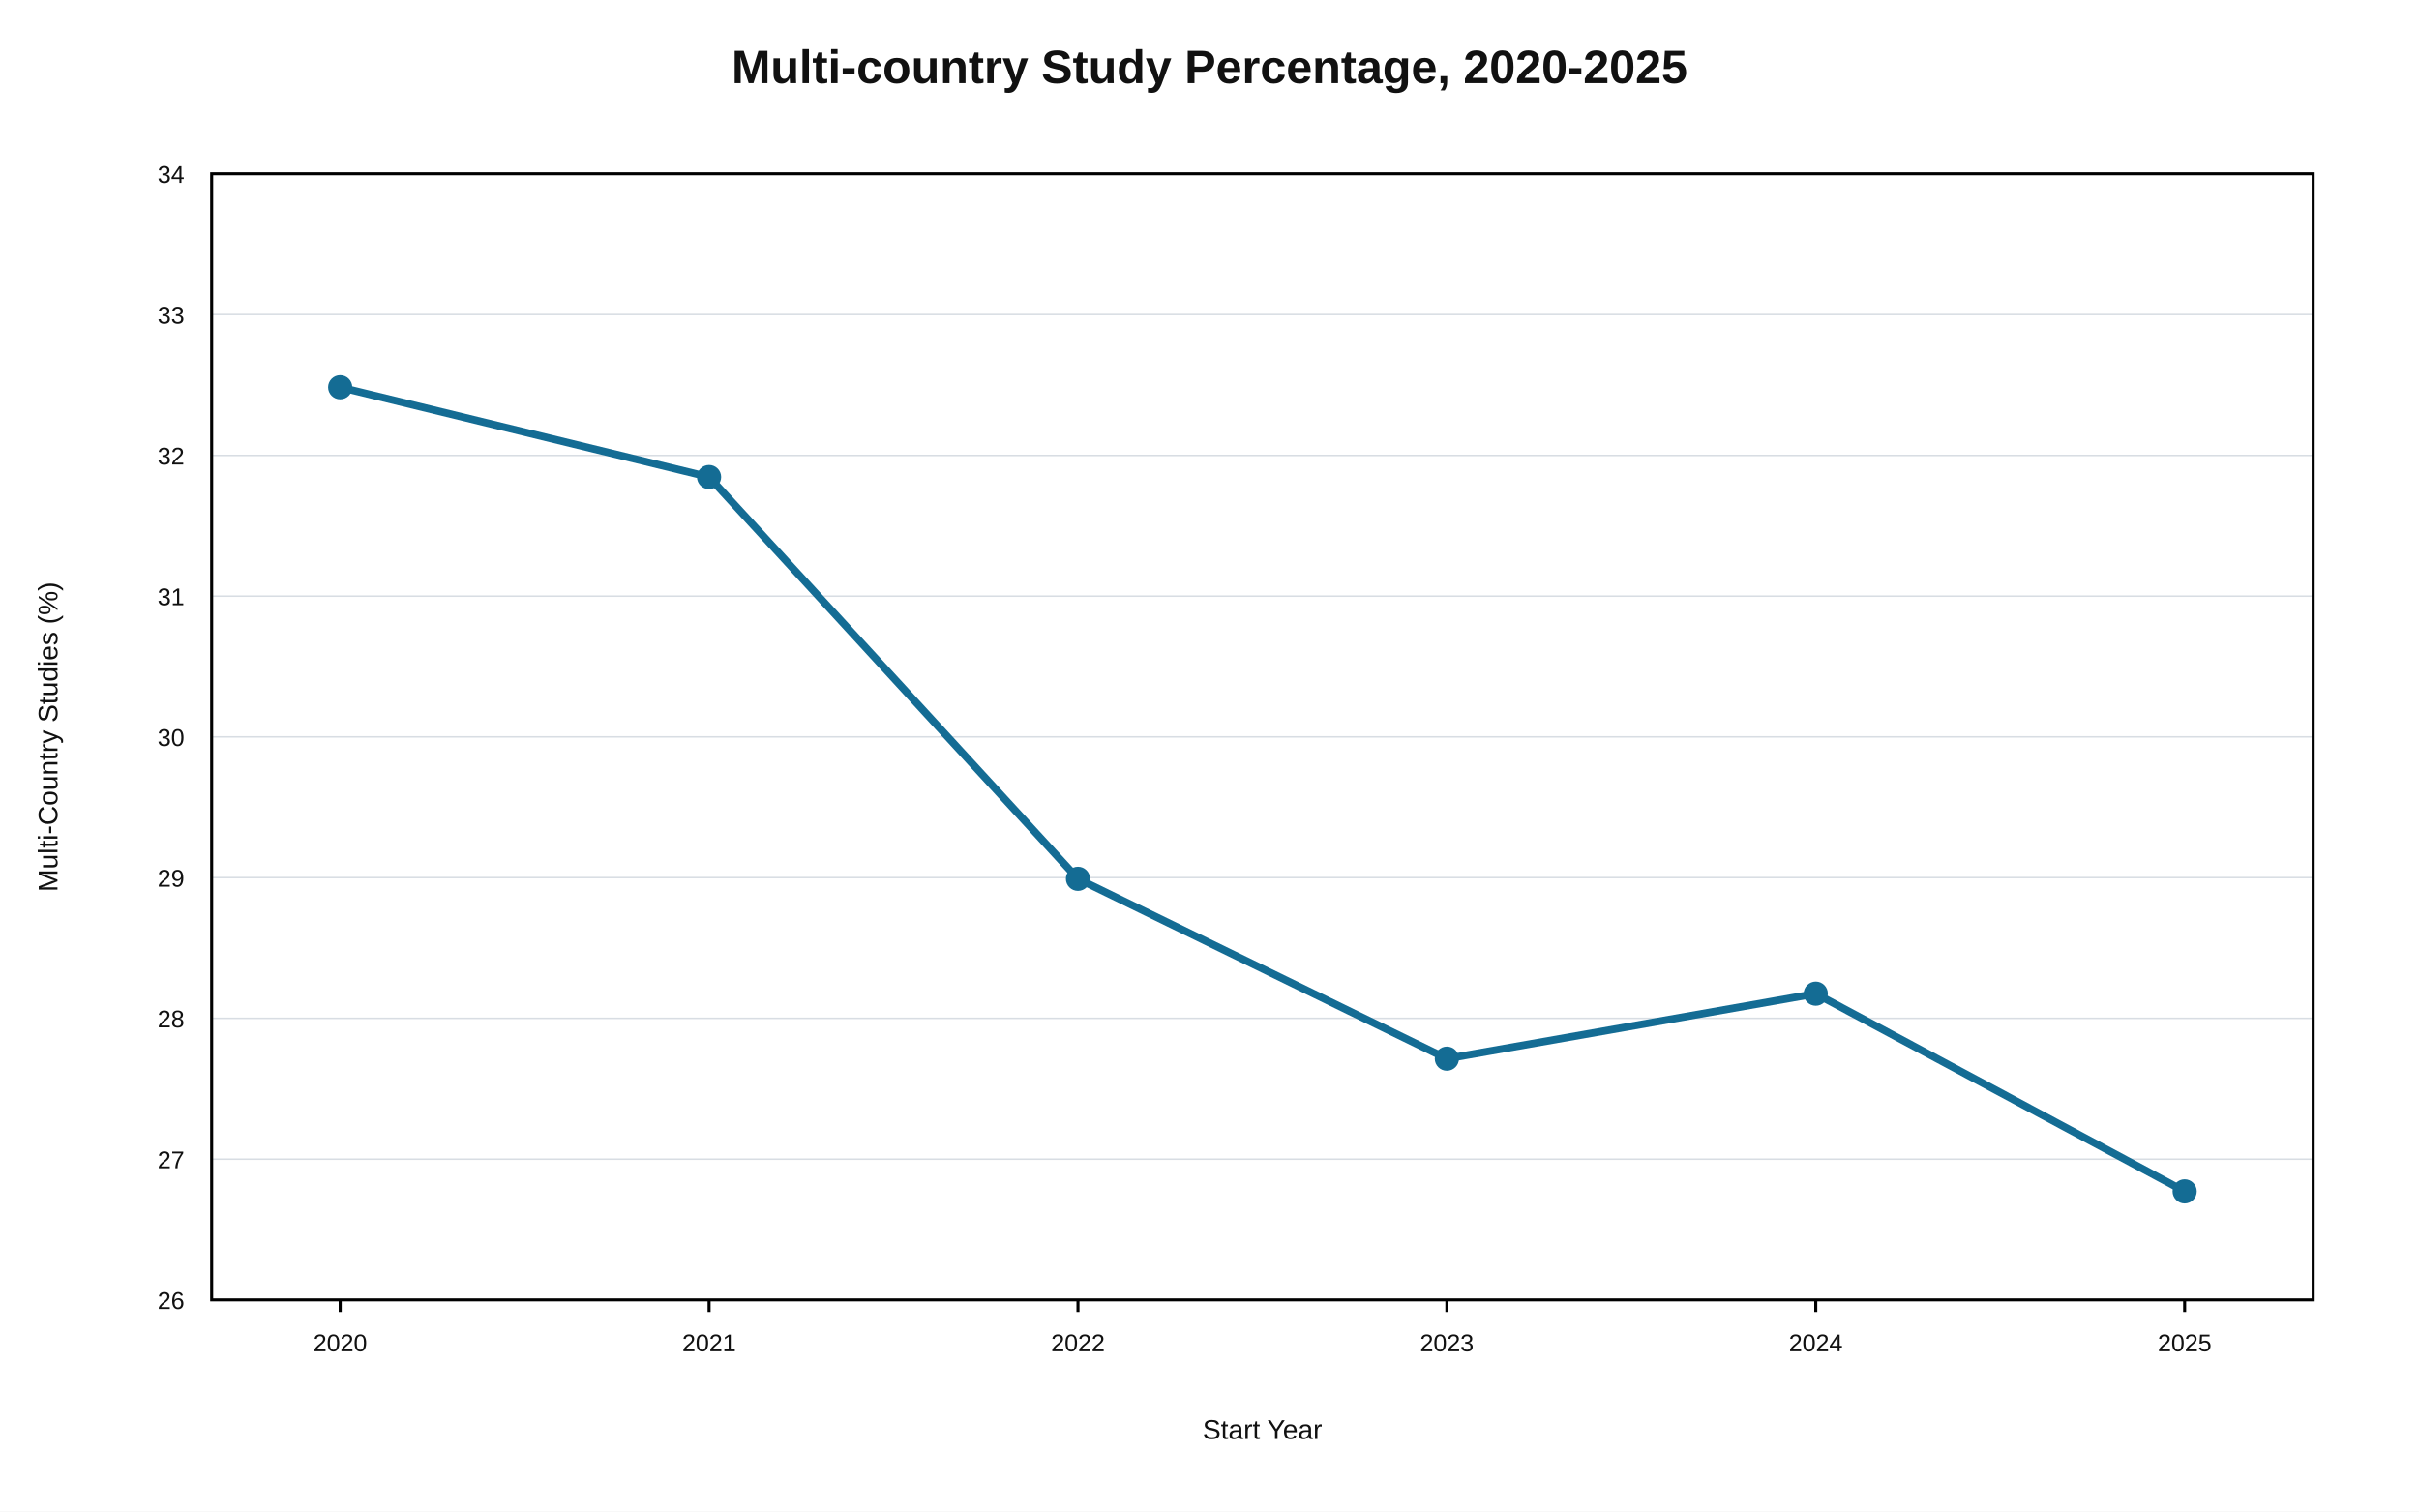
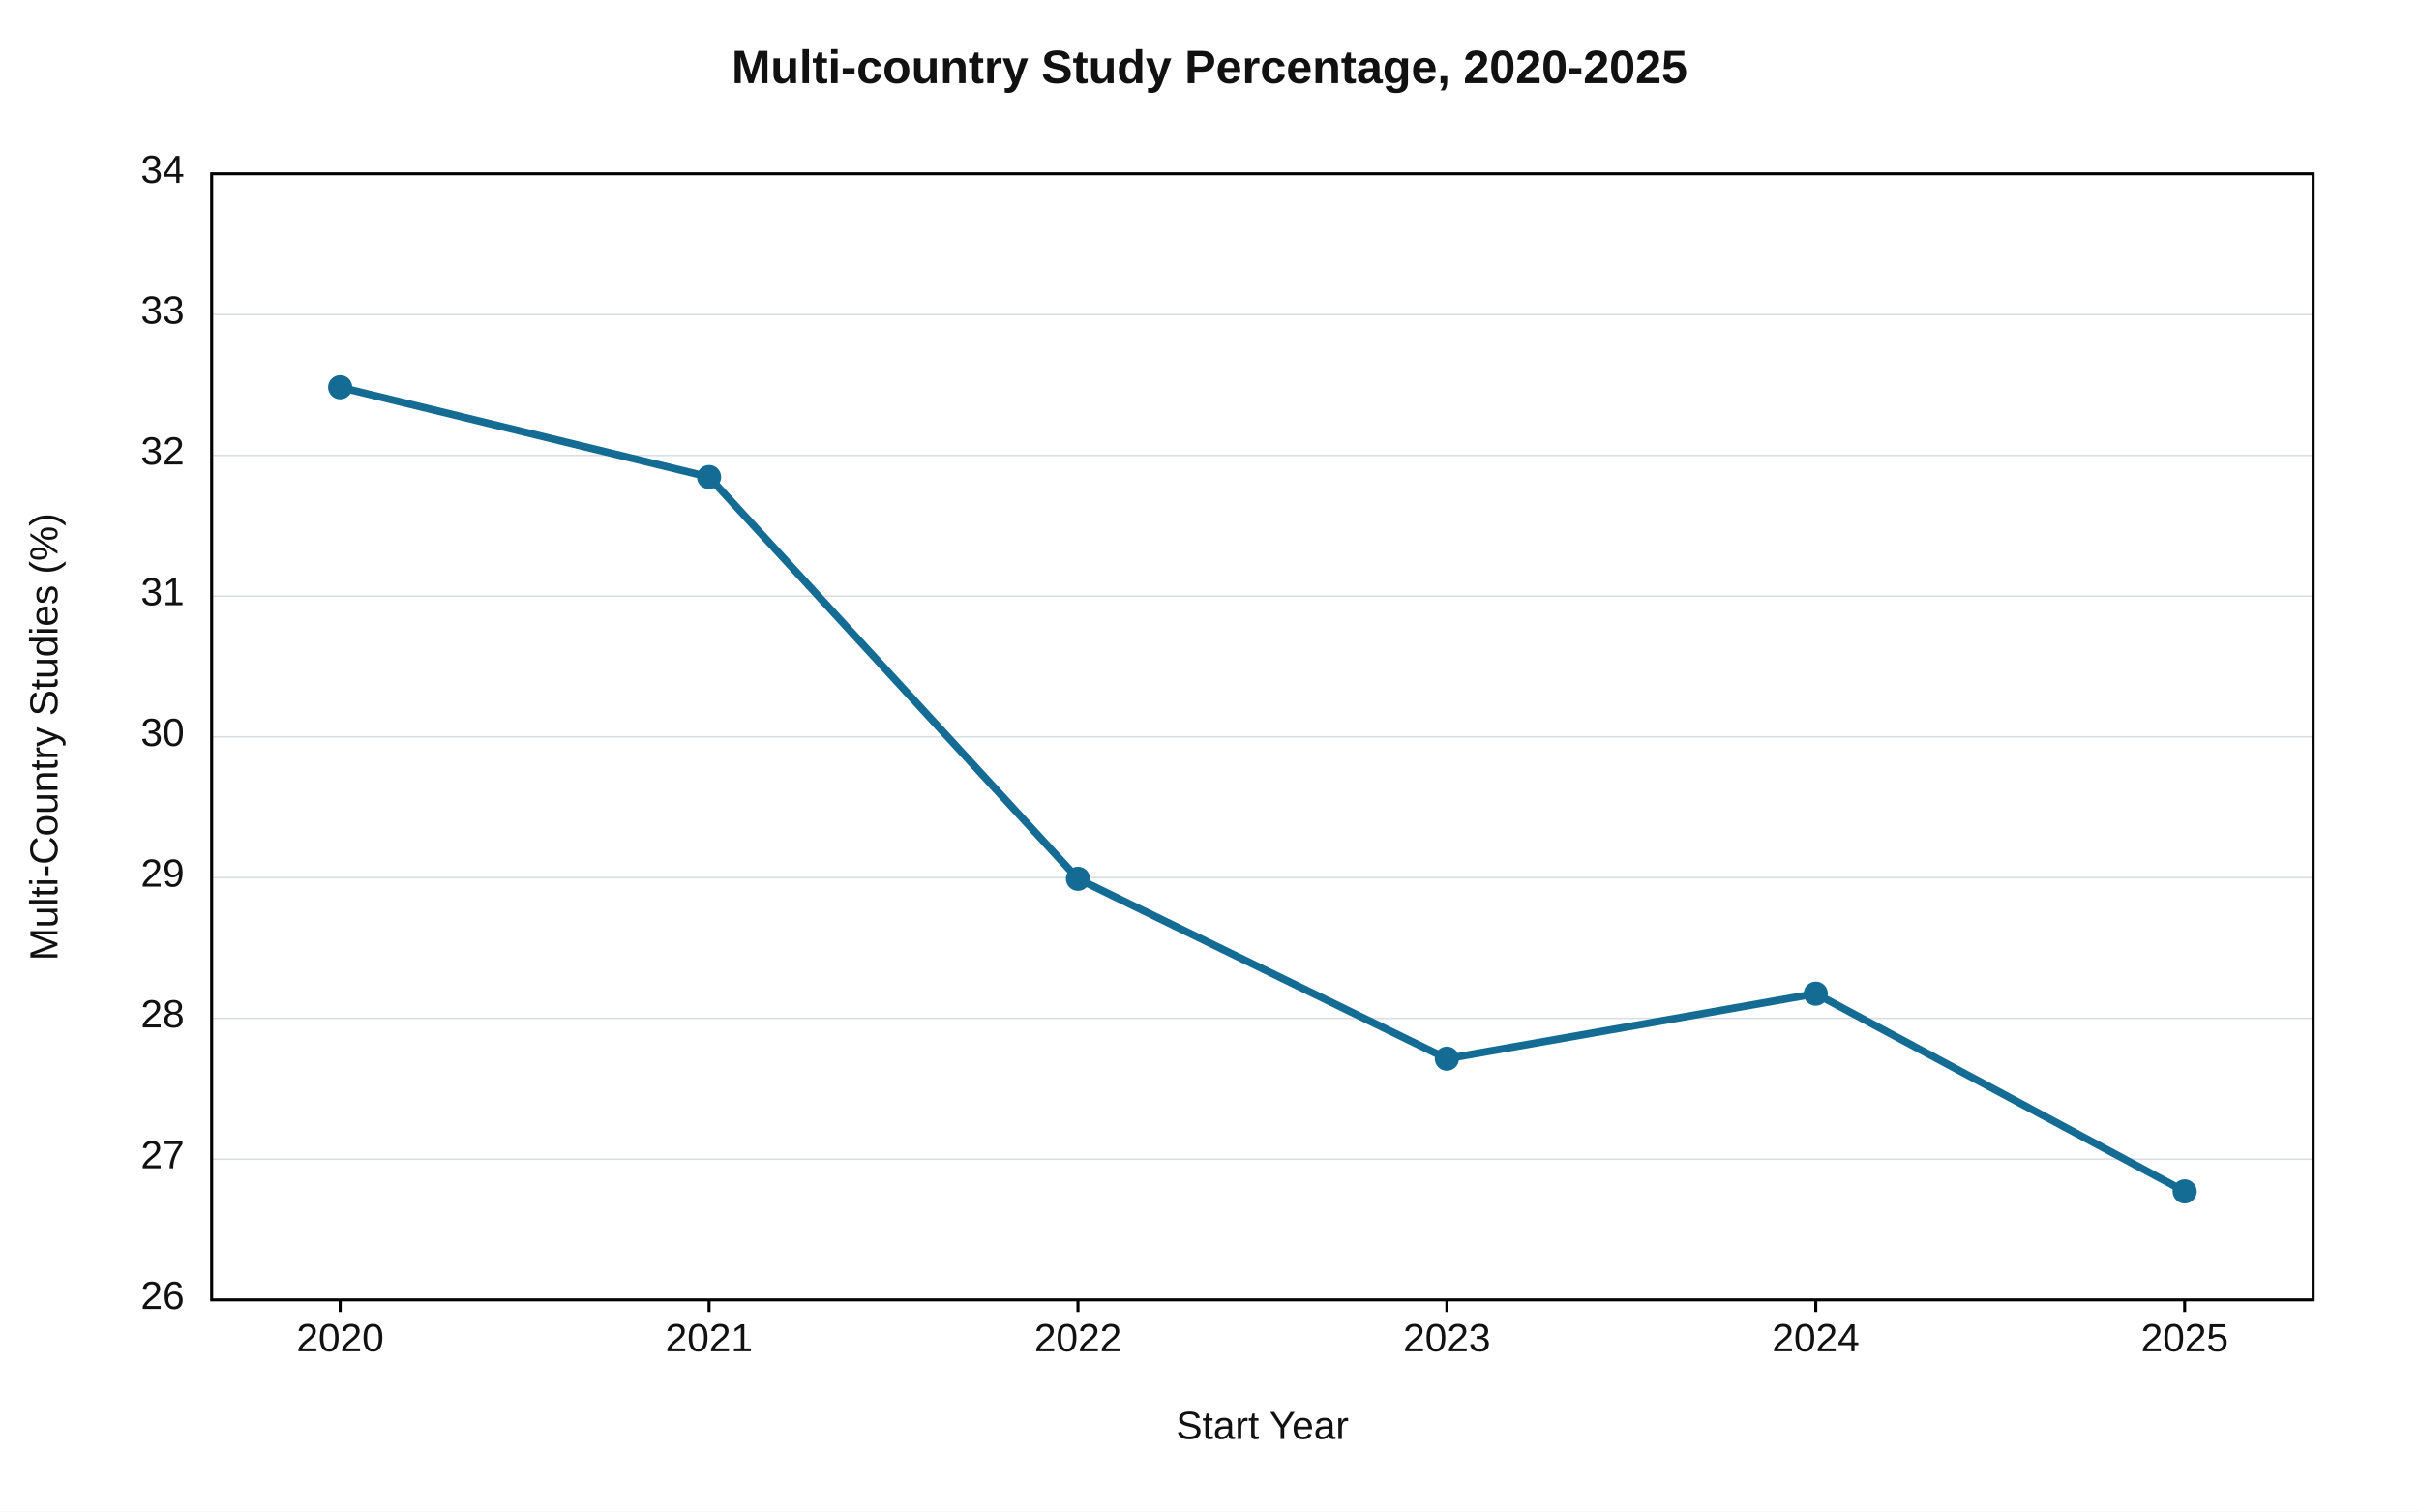
<svg xmlns="http://www.w3.org/2000/svg" width="1600" height="1000" viewBox="0 0 1600 1000">
  <rect x="0" y="0" width="1600" height="1000" fill="#ffffff" />
-   <style>text{font-family:Arial,Helvetica,sans-serif;fill:#111}.title{font-size:31px;font-weight:700}.axis{font-size:18px}.tick{font-size:16px}</style>
+   <style>text{font-family:Arial,Helvetica,sans-serif;fill:#111}.title{font-size:31px;font-weight:700}.axis{font-size:26px}.tick{font-size:26px}</style>
  <text x="800.0" y="55" text-anchor="middle" class="title">Multi-country Study Percentage, 2020-2025</text>
  <line x1="140" y1="860.0" x2="1530" y2="860.0" stroke="#d8dde3" stroke-width="1" />
  <text x="122" y="866.0" text-anchor="end" class="tick">26</text>
  <line x1="140" y1="766.9" x2="1530" y2="766.9" stroke="#d8dde3" stroke-width="1" />
  <text x="122" y="772.9" text-anchor="end" class="tick">27</text>
  <line x1="140" y1="673.7" x2="1530" y2="673.7" stroke="#d8dde3" stroke-width="1" />
  <text x="122" y="679.7" text-anchor="end" class="tick">28</text>
  <line x1="140" y1="580.6" x2="1530" y2="580.6" stroke="#d8dde3" stroke-width="1" />
  <text x="122" y="586.6" text-anchor="end" class="tick">29</text>
  <line x1="140" y1="487.5" x2="1530" y2="487.5" stroke="#d8dde3" stroke-width="1" />
  <text x="122" y="493.5" text-anchor="end" class="tick">30</text>
  <line x1="140" y1="394.4" x2="1530" y2="394.4" stroke="#d8dde3" stroke-width="1" />
  <text x="122" y="400.4" text-anchor="end" class="tick">31</text>
  <line x1="140" y1="301.3" x2="1530" y2="301.3" stroke="#d8dde3" stroke-width="1" />
  <text x="122" y="307.3" text-anchor="end" class="tick">32</text>
  <line x1="140" y1="208.1" x2="1530" y2="208.1" stroke="#d8dde3" stroke-width="1" />
  <text x="122" y="214.1" text-anchor="end" class="tick">33</text>
  <line x1="140" y1="115.0" x2="1530" y2="115.0" stroke="#d8dde3" stroke-width="1" />
  <text x="122" y="121.0" text-anchor="end" class="tick">34</text>
  <line x1="225.0" y1="860" x2="225.0" y2="868" stroke="#000" stroke-width="2" />
  <text x="225.0" y="894" text-anchor="middle" class="tick">2020</text>
  <line x1="469.0" y1="860" x2="469.0" y2="868" stroke="#000" stroke-width="2" />
  <text x="469.0" y="894" text-anchor="middle" class="tick">2021</text>
  <line x1="713.0" y1="860" x2="713.0" y2="868" stroke="#000" stroke-width="2" />
  <text x="713.0" y="894" text-anchor="middle" class="tick">2022</text>
  <line x1="957.0" y1="860" x2="957.0" y2="868" stroke="#000" stroke-width="2" />
  <text x="957.0" y="894" text-anchor="middle" class="tick">2023</text>
  <line x1="1201.0" y1="860" x2="1201.0" y2="868" stroke="#000" stroke-width="2" />
  <text x="1201.0" y="894" text-anchor="middle" class="tick">2024</text>
  <line x1="1445.0" y1="860" x2="1445.0" y2="868" stroke="#000" stroke-width="2" />
  <text x="1445.0" y="894" text-anchor="middle" class="tick">2025</text>
  <polyline points="225.0,256.2 469.0,315.6 713.0,581.4 957.0,700.4 1201.0,657.4 1445.0,788.2" fill="none" stroke="#146c94" stroke-width="5" stroke-linejoin="round" stroke-linecap="round" />
  <circle cx="225.0" cy="256.2" r="8" fill="#146c94" />
  <circle cx="469.0" cy="315.6" r="8" fill="#146c94" />
  <circle cx="713.0" cy="581.4" r="8" fill="#146c94" />
  <circle cx="957.0" cy="700.4" r="8" fill="#146c94" />
  <circle cx="1201.0" cy="657.4" r="8" fill="#146c94" />
  <circle cx="1445.0" cy="788.2" r="8" fill="#146c94" />
  <rect x="140" y="115" width="1390" height="745" fill="none" stroke="#000" stroke-width="2" />
  <text x="835.0" y="952" text-anchor="middle" class="axis">Start Year</text>
  <text x="38" y="487.5" text-anchor="middle" class="axis" transform="rotate(-90 38 487.5)">Multi-Country Studies (%)</text>
</svg>
